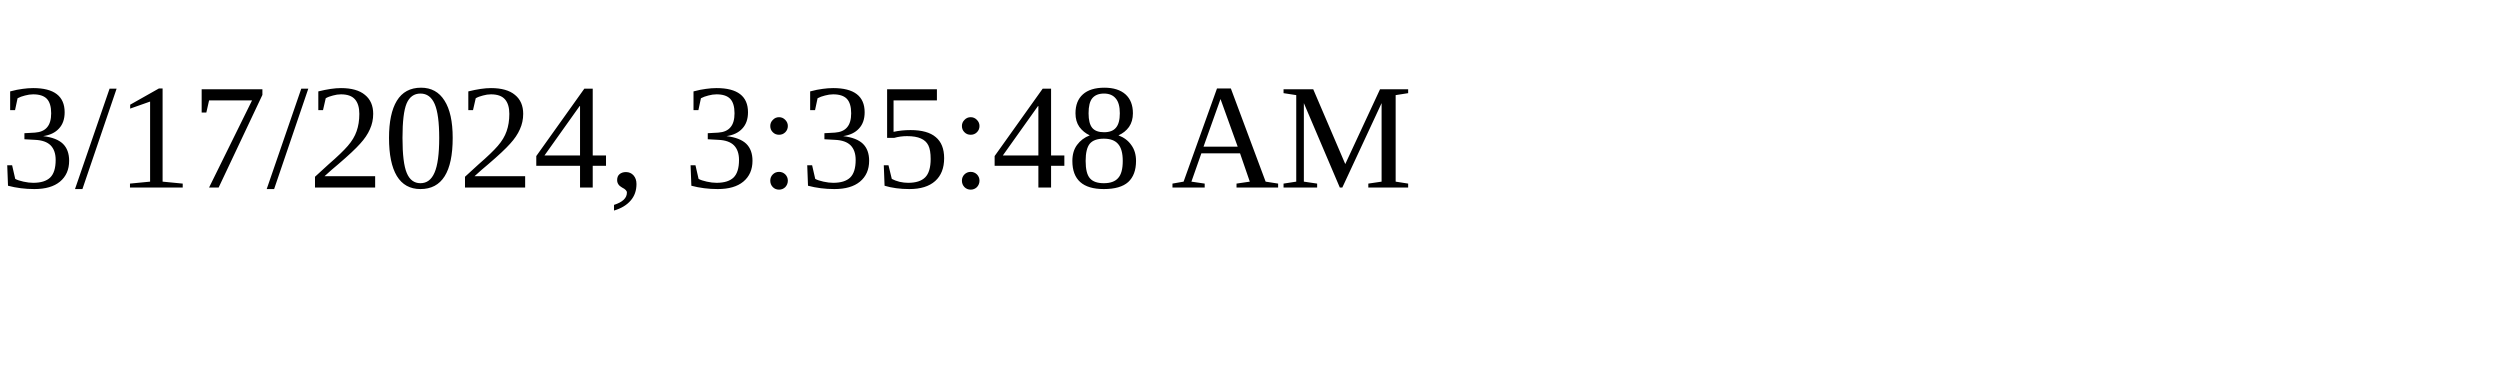
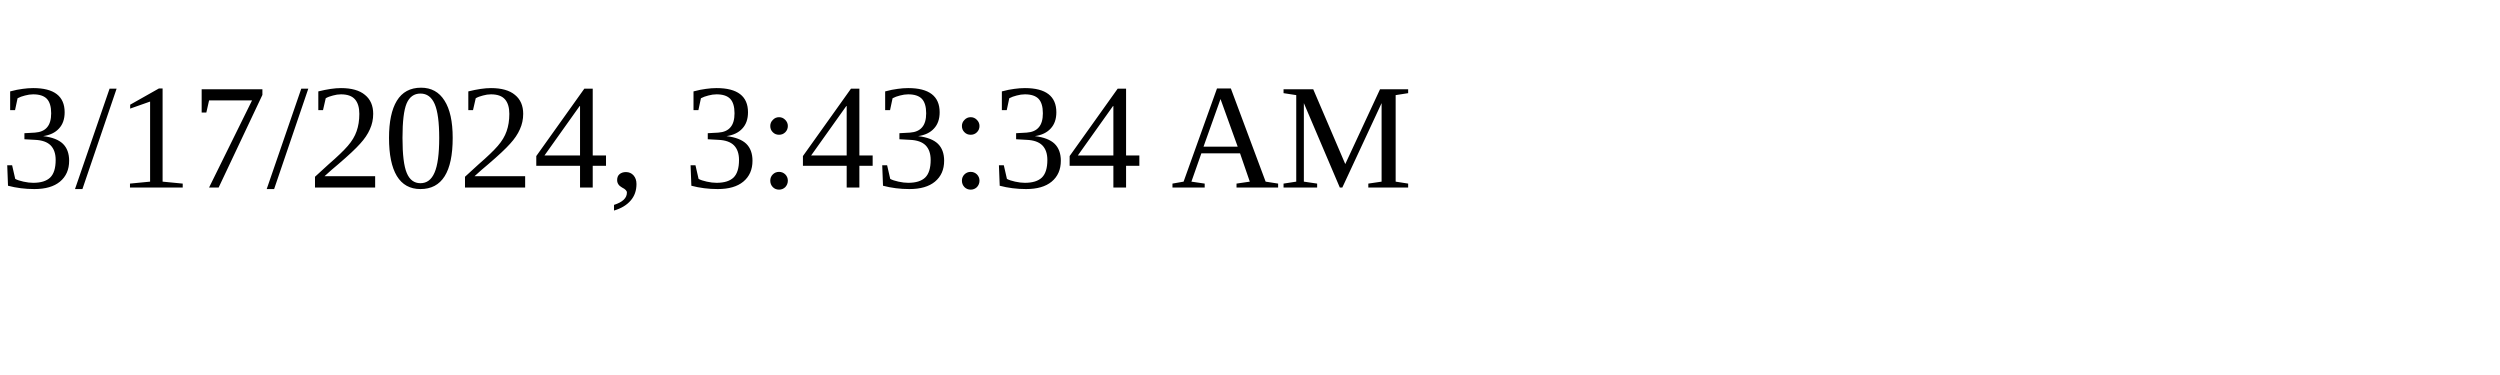
<svg xmlns="http://www.w3.org/2000/svg" height="30" width="200">
-   <text x="0" y="15">3/17/2024, 3:35:48 AM</text>
+   <text x="0" y="15">3/17/2024, 3:43:34 AM</text>
</svg>
